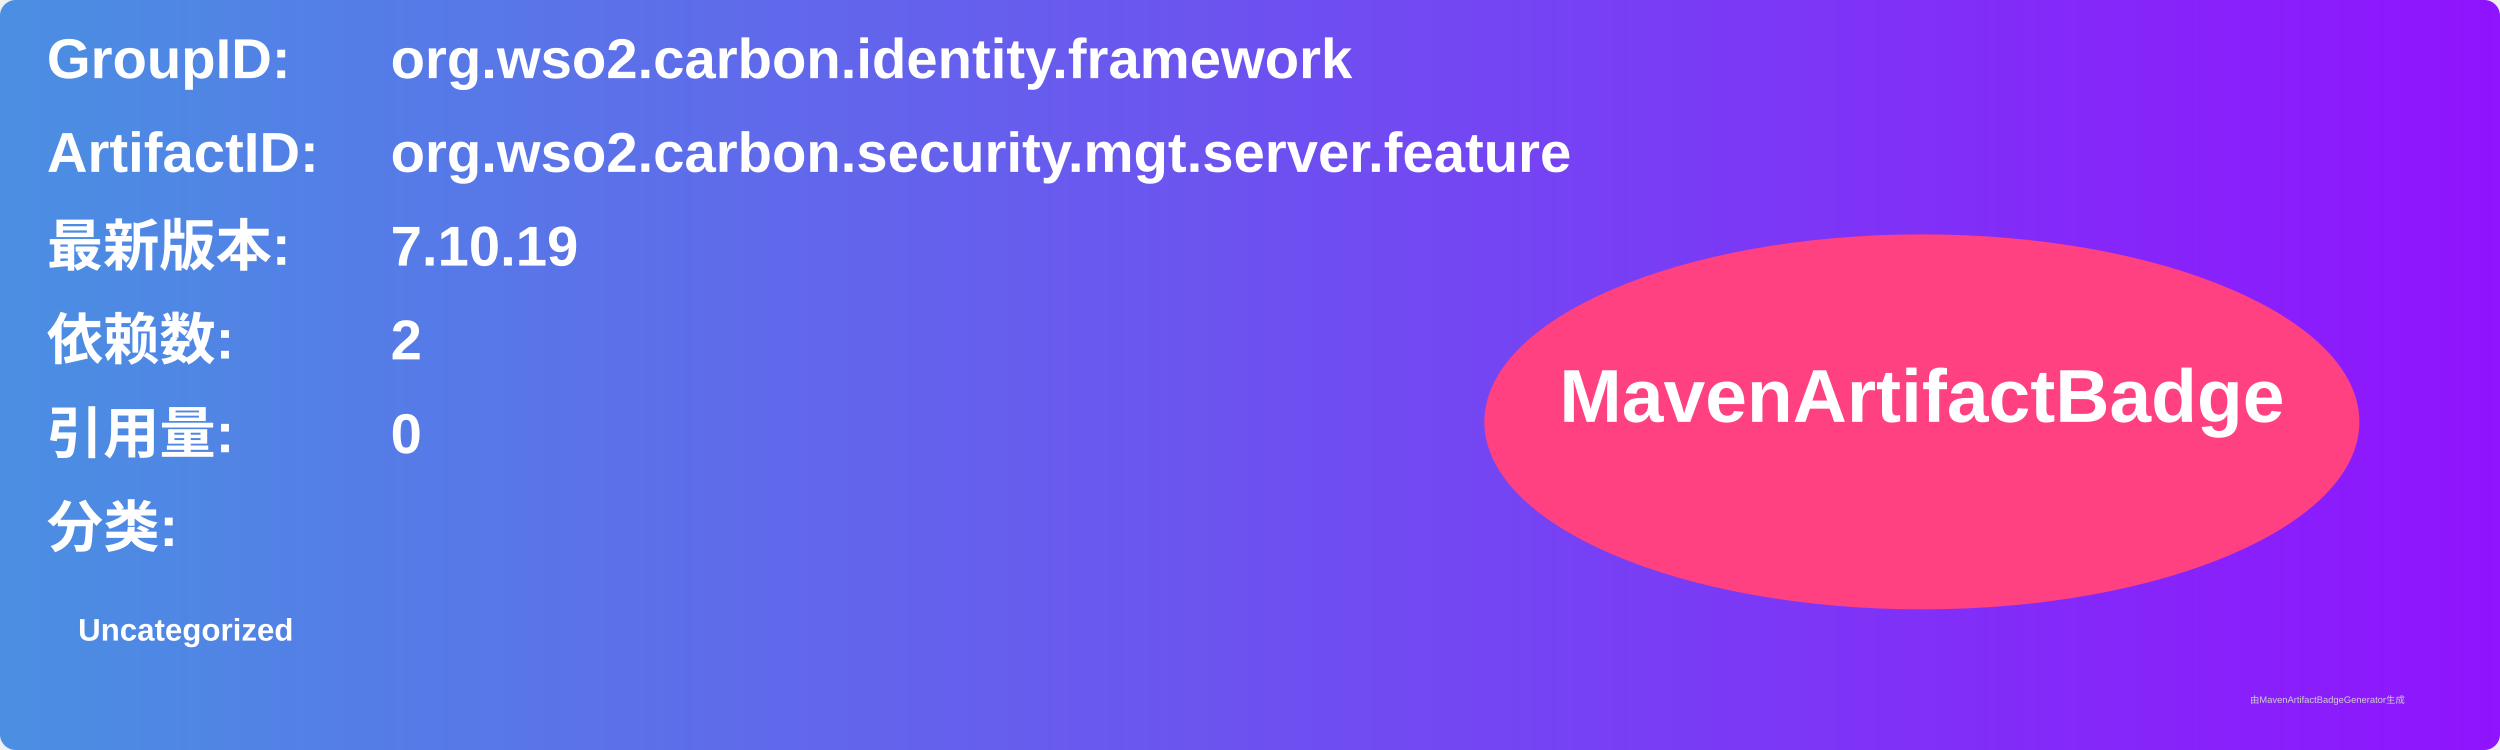
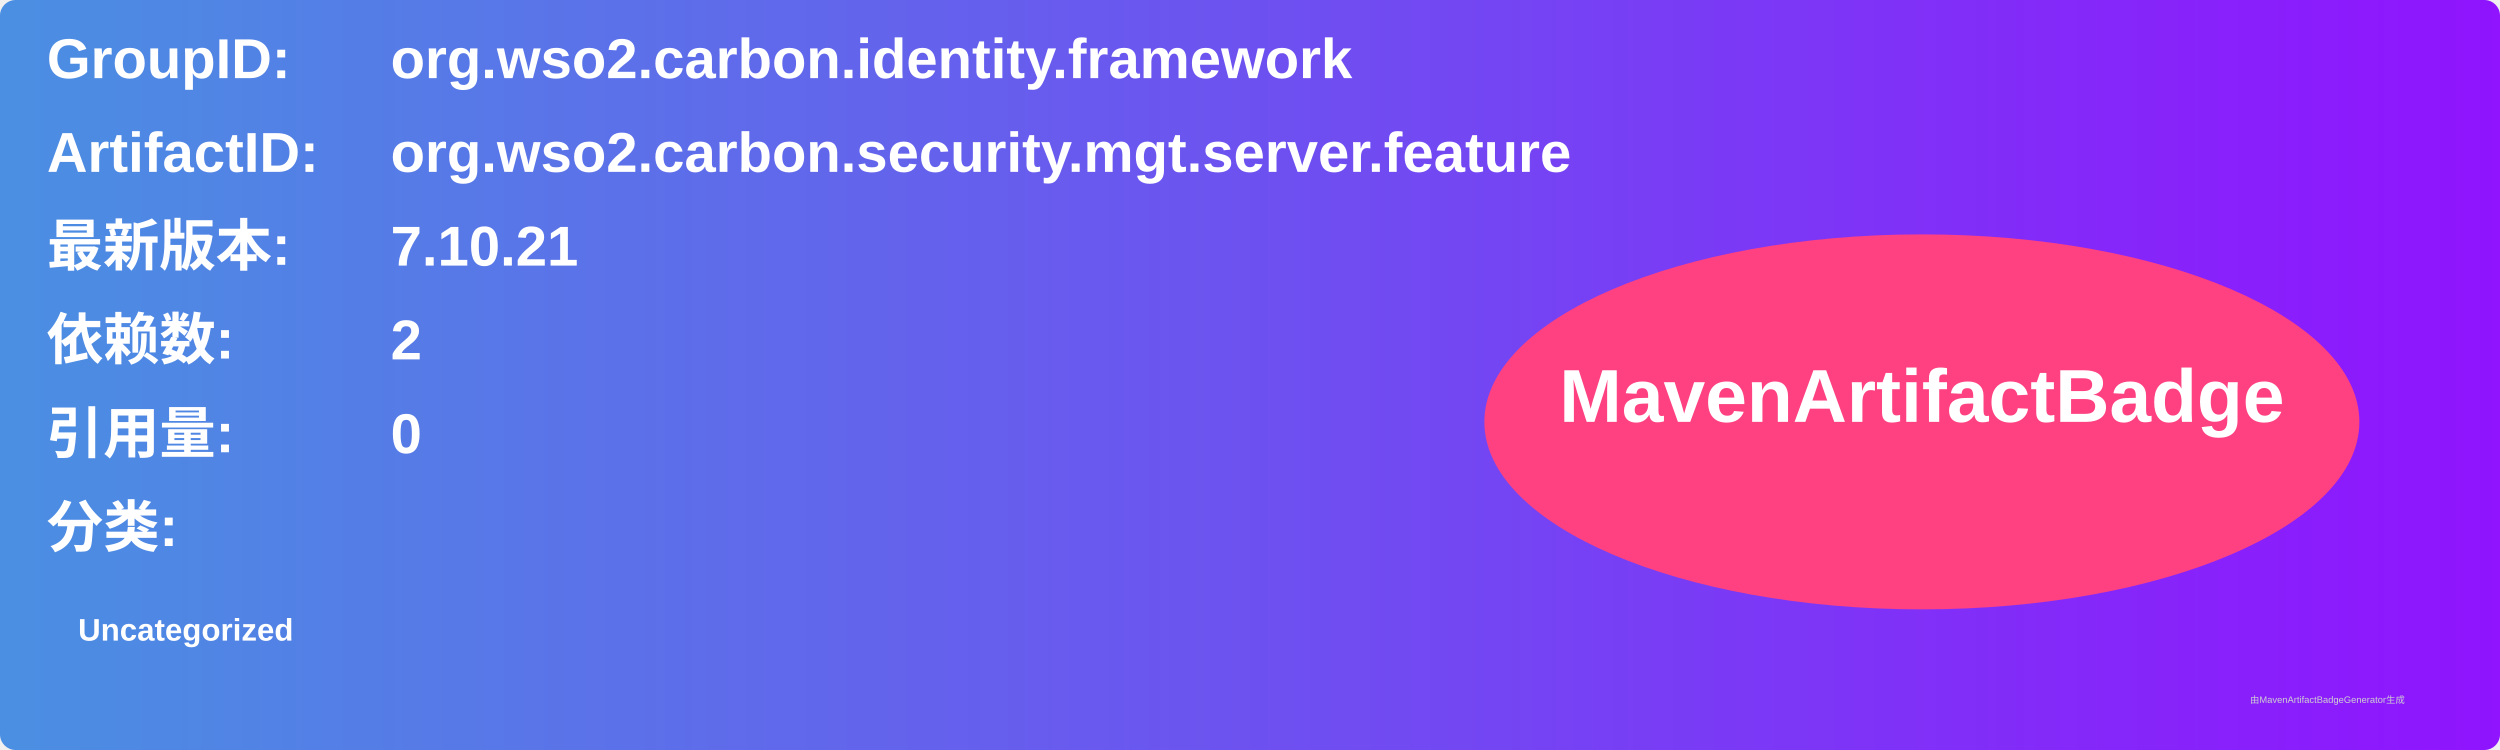
<svg xmlns="http://www.w3.org/2000/svg" width="800" height="240" viewBox="0 0 800 240">
  <linearGradient id="grad" x1="0%" y1="0%" x2="100%" y2="0%">
    <stop offset="0%" stop-color="#4a90e2" />
    <stop offset="100%" stop-color="#9013fe" />
  </linearGradient>
  <rect width="100%" height="100%" rx="5" ry="5" fill="url(#grad)" />
  <g transform="translate(15, 15)">
    <text x="0" y="10" font-family="Arial" font-size="18" fill="white" font-weight="bold" width="260">GroupID:</text>
    <text x="110" y="10" font-family="Arial" font-size="18" fill="white" font-weight="bold" width="460">org.wso2.carbon.identity.framework</text>
    <text x="0" y="40" font-family="Arial" font-size="18" fill="white" font-weight="bold" width="260">ArtifactID:</text>
    <text x="110" y="40" font-family="Arial" font-size="18" fill="white" font-weight="bold" width="460">org.wso2.carbon.security.mgt.server.feature</text>
    <text x="0" y="70" font-family="Arial" font-size="18" fill="white" font-weight="bold">最新版本:</text>
    <text x="110" y="70" font-family="Arial" font-size="18" fill="white" font-weight="bold">
-       <tspan font-weight="bold">7.10.19</tspan>
+       <tspan font-weight="bold">7.10.21</tspan>
    </text>
    <text x="0" y="100" font-family="Arial" font-size="18" fill="white" font-weight="bold">依赖数: </text>
    <text x="110" y="100" font-family="Arial" font-size="18" fill="white">
      <tspan font-weight="bold">2</tspan>
    </text>
    <text x="0" y="130" font-family="Arial" font-size="18" fill="white" font-weight="bold">引用量: </text>
    <text x="110" y="130" font-family="Arial" font-size="18" fill="white">
      <tspan font-weight="bold">0</tspan>
    </text>
    <text x="0" y="160" font-family="Arial" font-size="18" fill="white" font-weight="bold">分类:</text>
    <text x="10" y="190" font-family="Arial" font-size="10" fill="white">
      <tspan font-weight="bold">Uncategorized</tspan>
    </text>
    <ellipse cx="600" cy="120" rx="140" ry="60" fill="#ff4081" />
    <text x="600" y="120" text-anchor="middle" font-family="Arial" font-size="24" fill="white" font-weight="bold">MavenArtifactBadge</text>
  </g>
  <text x="720" y="225" font-family="Arial" font-size="3" fill="#d0d0d0">由MavenArtifactBadgeGenerator生成</text>
</svg>
